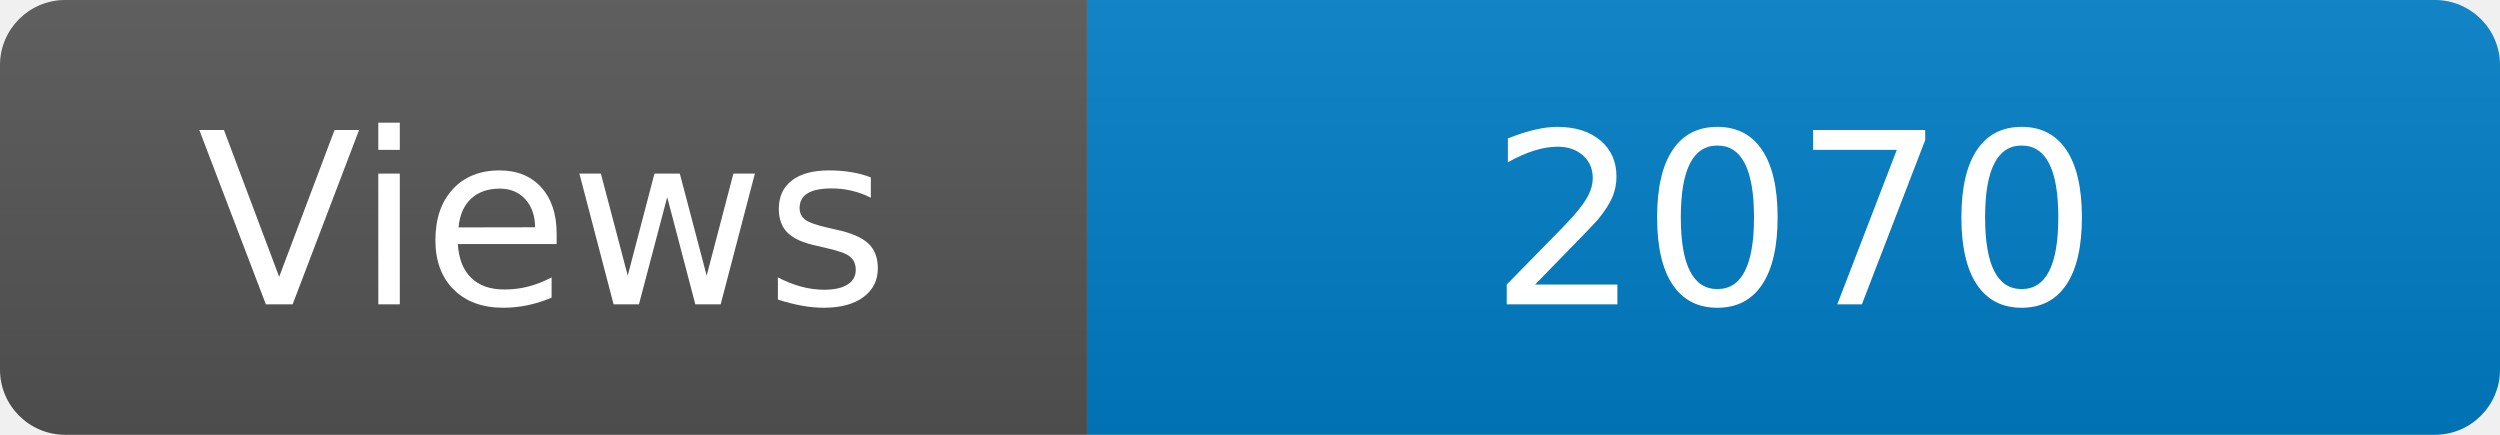
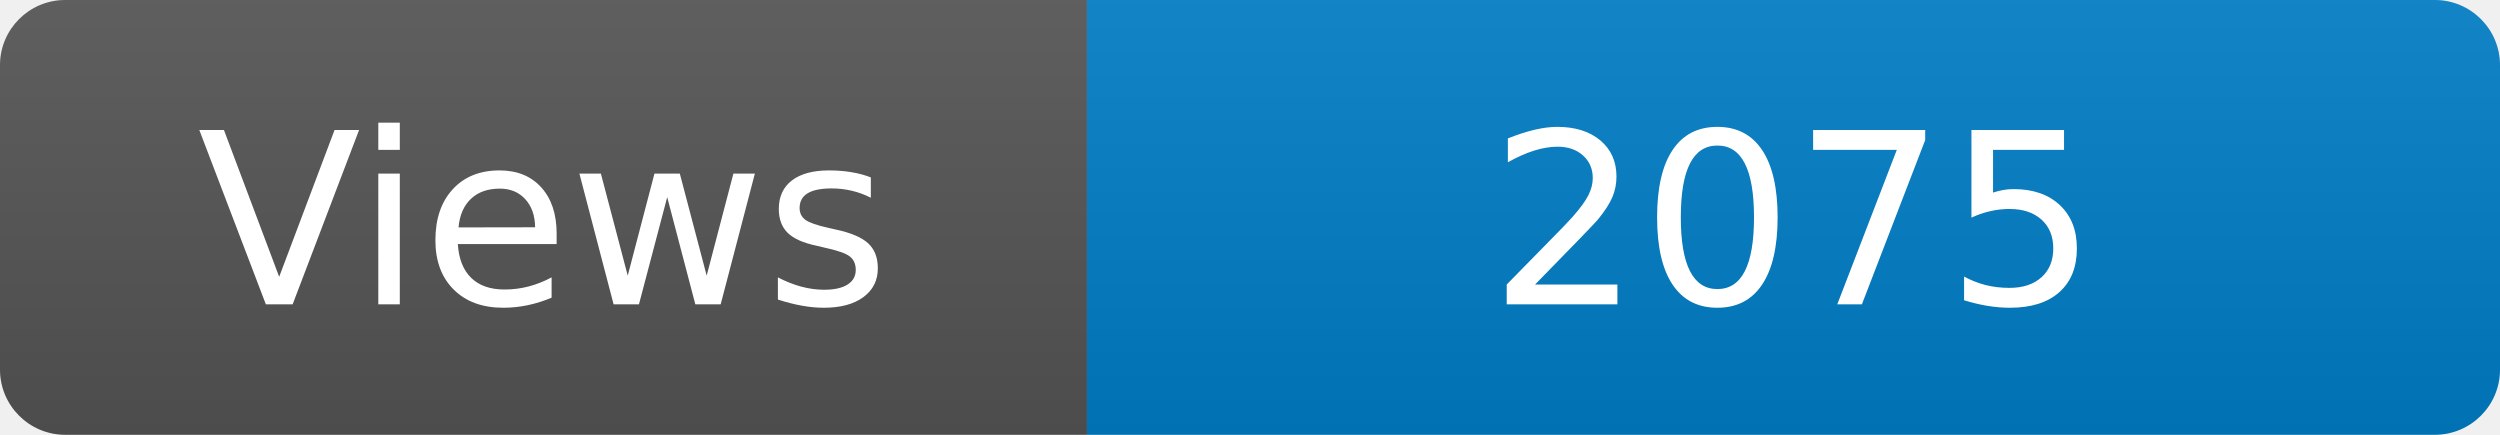
<svg xmlns="http://www.w3.org/2000/svg" width="115" height="20" role="img" aria-label="Maintained?: yes">
  <linearGradient id="s" x2="0" y2="100%">
    <stop offset="0" stop-color="#bbb" stop-opacity=".1" />
    <stop offset="1" stop-opacity=".1" />
  </linearGradient>
  <clipPath id="r">
    <rect width="115" height="20" rx="3" fill="#fff" />
  </clipPath>
  <g clip-path="url(#r)">
    <rect width="50" height="20" fill="#555" />
    <rect x="50" width="160" height="20" fill="#007ec6" />
    <rect width="115" height="20" fill="url(#s)" />
  </g>
  <g fill="#fff" text-anchor="middle" font-family="Verdana,Geneva,DejaVu Sans,sans-serif" font-size="110">
    <text x="250" y="140" transform="scale(.1)" fill="#fff">Views</text>
-     <text x="825" y="140" transform="scale(.1)" fill="#fff">2070</text>
+     <text x="825" y="140" transform="scale(.1)" fill="#fff">2075</text>
  </g>
</svg>
